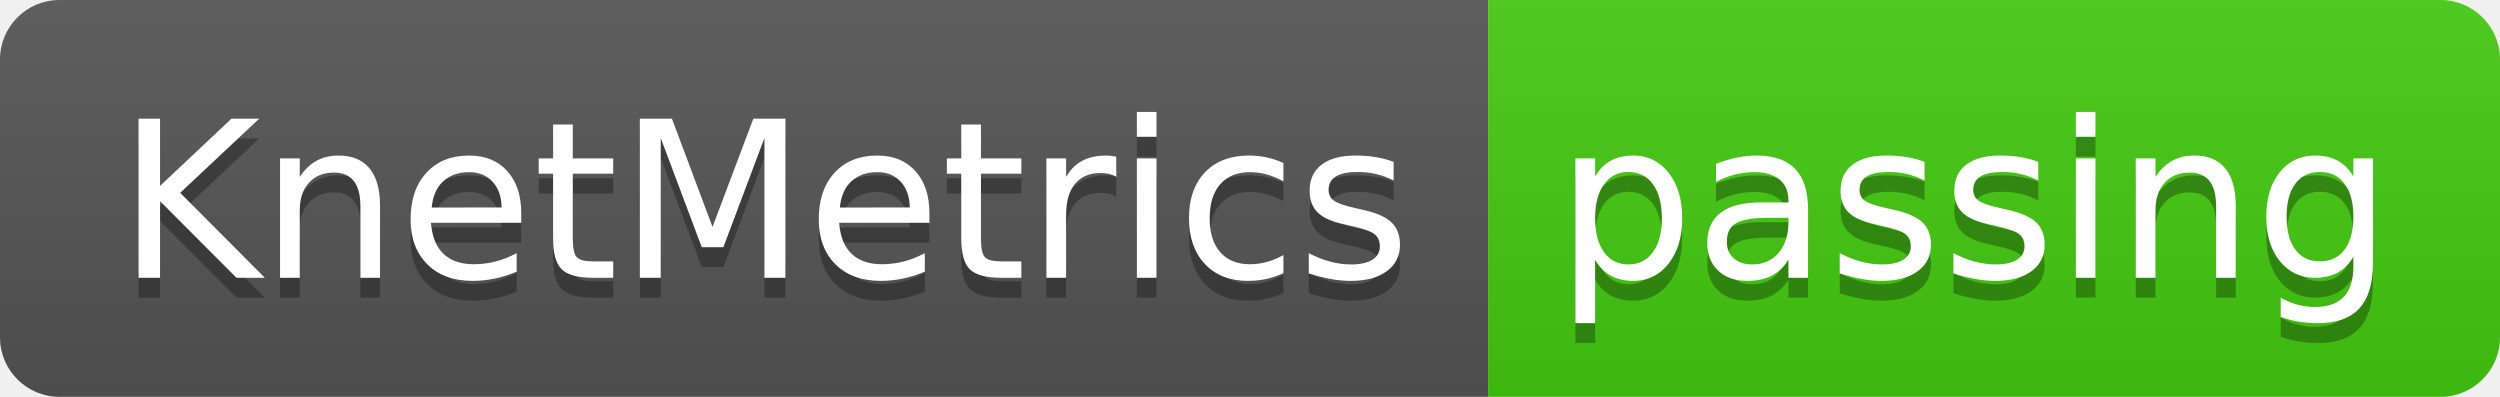
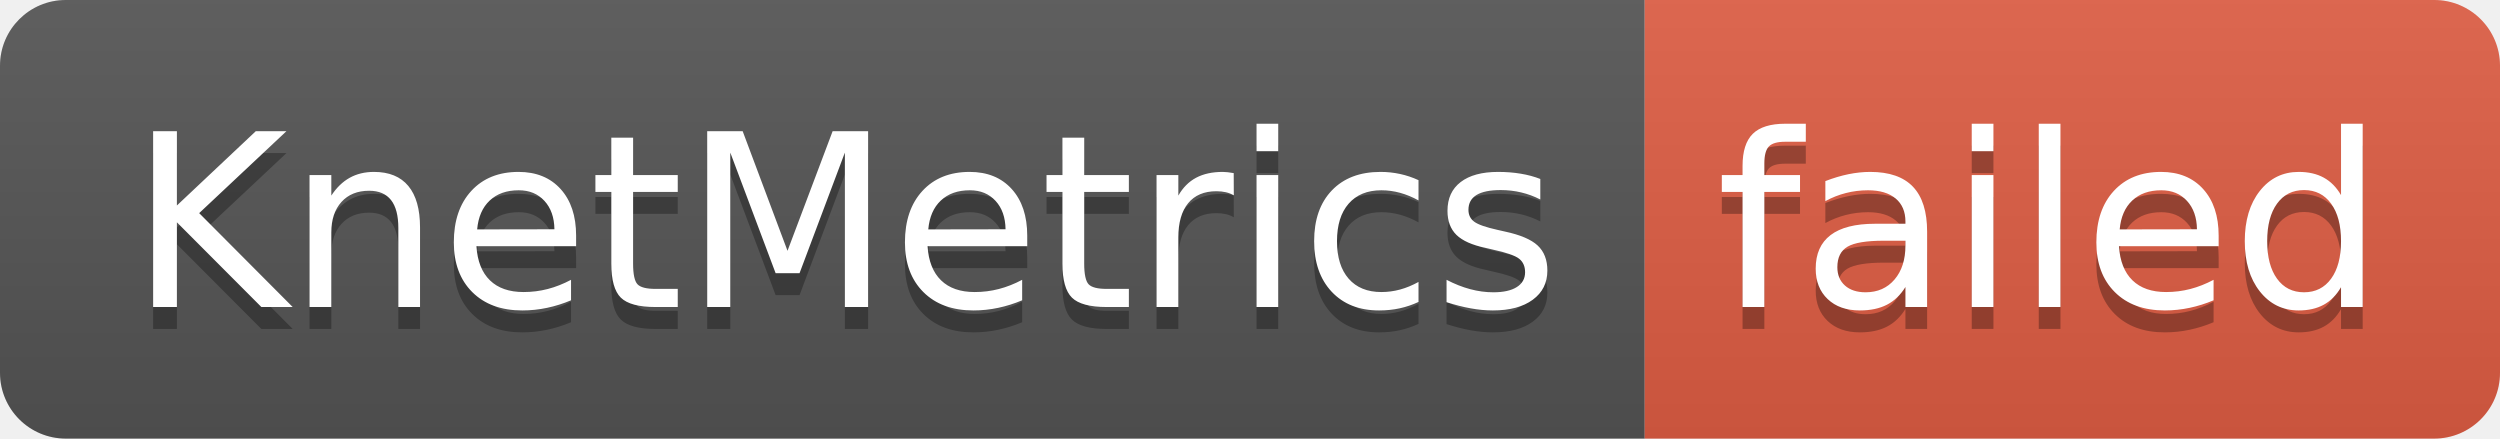
- <svg xmlns="http://www.w3.org/2000/svg" width="126" height="20" role="img" aria-label="KnetMetrics: passing">
+ <svg xmlns="http://www.w3.org/2000/svg" width="114" height="20" role="img" aria-label="KnetMetrics: failed">
  <linearGradient id="s" x2="0" y2="100%">
    <stop offset="0" stop-color="#bbb" stop-opacity=".1" />
    <stop offset="1" stop-opacity=".1" />
  </linearGradient>
  <clipPath id="r">
-     <rect width="126" height="20" rx="3" fill="#fff" />
+     <rect width="114" height="20" rx="3" fill="#fff" />
  </clipPath>
  <g clip-path="url(#r)">
    <rect width="75" height="20" fill="#555" />
-     <rect x="75" width="51" height="20" fill="#4c1" />
-     <rect width="126" height="20" fill="url(#s)" />
+     <rect x="75" width="39" height="20" fill="#e05d44" />
+     <rect width="114" height="20" fill="url(#s)" />
  </g>
  <g fill="#fff" text-anchor="middle" font-family="Verdana,Geneva,DejaVu Sans,sans-serif" text-rendering="geometricPrecision" font-size="110">
    <text aria-hidden="true" x="385" y="150" fill="#010101" fill-opacity=".3" transform="scale(.1)" textLength="650">KnetMetrics</text>
    <text x="385" y="140" transform="scale(.1)" fill="#fff" textLength="650">KnetMetrics</text>
-     <text aria-hidden="true" x="995" y="150" fill="#010101" fill-opacity=".3" transform="scale(.1)" textLength="410">passing</text>
-     <text x="995" y="140" transform="scale(.1)" fill="#fff" textLength="410">passing</text>
+     <text aria-hidden="true" x="935" y="150" fill="#010101" fill-opacity=".3" transform="scale(.1)" textLength="290">failed</text>
+     <text x="935" y="140" transform="scale(.1)" fill="#fff" textLength="290">failed</text>
  </g>
</svg>
